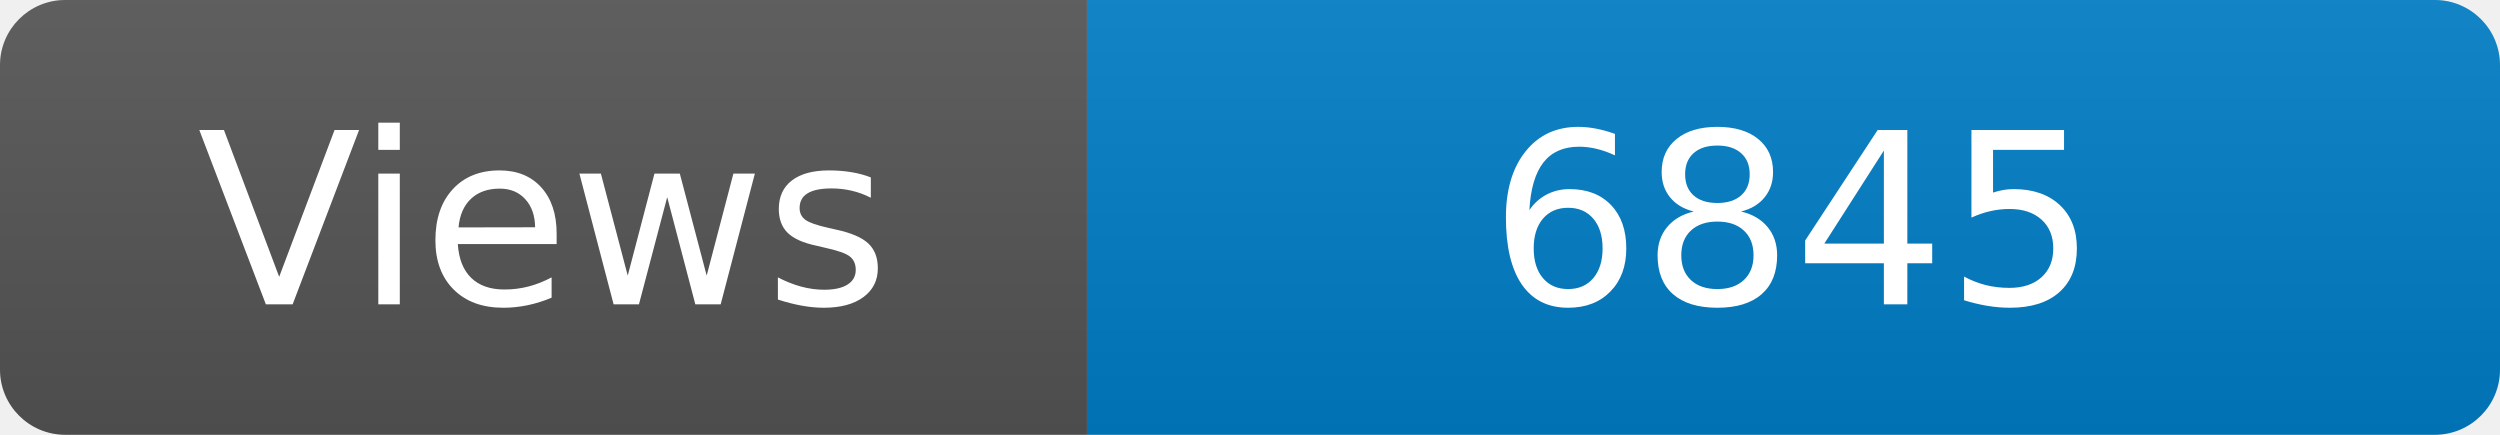
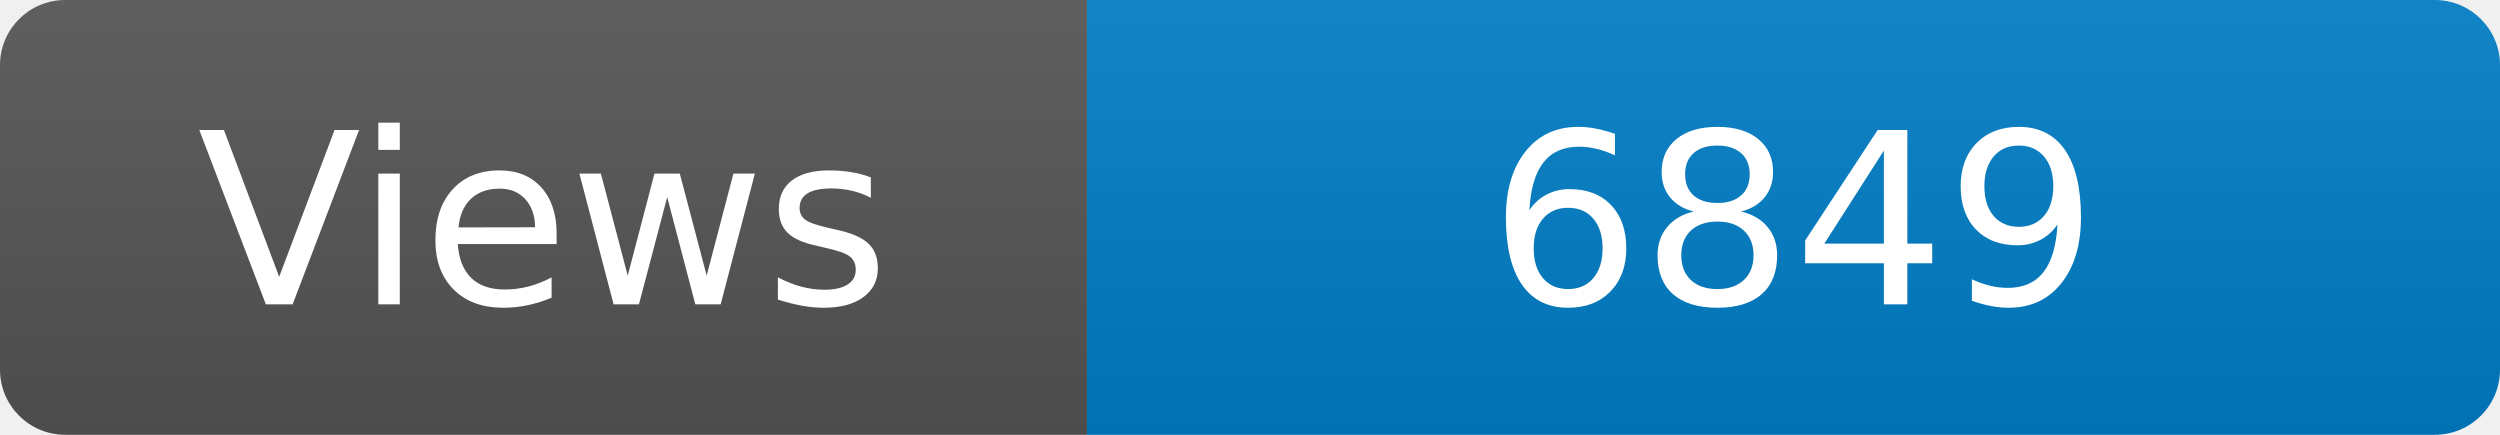
<svg xmlns="http://www.w3.org/2000/svg" width="115" height="20" role="img" aria-label="Maintained?: yes">
  <linearGradient id="s" x2="0" y2="100%">
    <stop offset="0" stop-color="#bbb" stop-opacity=".1" />
    <stop offset="1" stop-opacity=".1" />
  </linearGradient>
  <clipPath id="r">
    <rect width="115" height="20" rx="3" fill="#fff" />
  </clipPath>
  <g clip-path="url(#r)">
    <rect width="50" height="20" fill="#555" />
    <rect x="50" width="160" height="20" fill="#007ec6" />
    <rect width="115" height="20" fill="url(#s)" />
  </g>
  <g fill="#fff" text-anchor="middle" font-family="Verdana,Geneva,DejaVu Sans,sans-serif" font-size="110">
    <text x="250" y="140" transform="scale(.1)" fill="#fff">Views</text>
-     <text x="825" y="140" transform="scale(.1)" fill="#fff">6845</text>
+     <text x="825" y="140" transform="scale(.1)" fill="#fff">6849</text>
  </g>
</svg>
